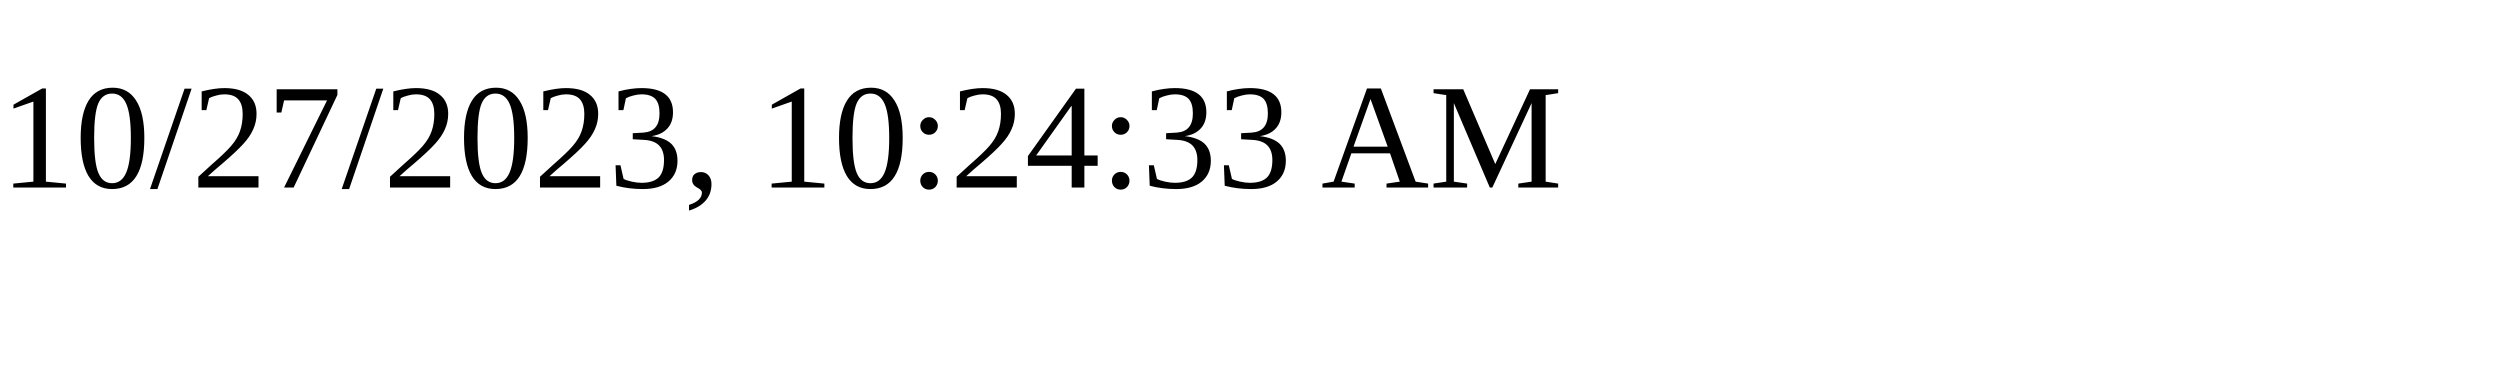
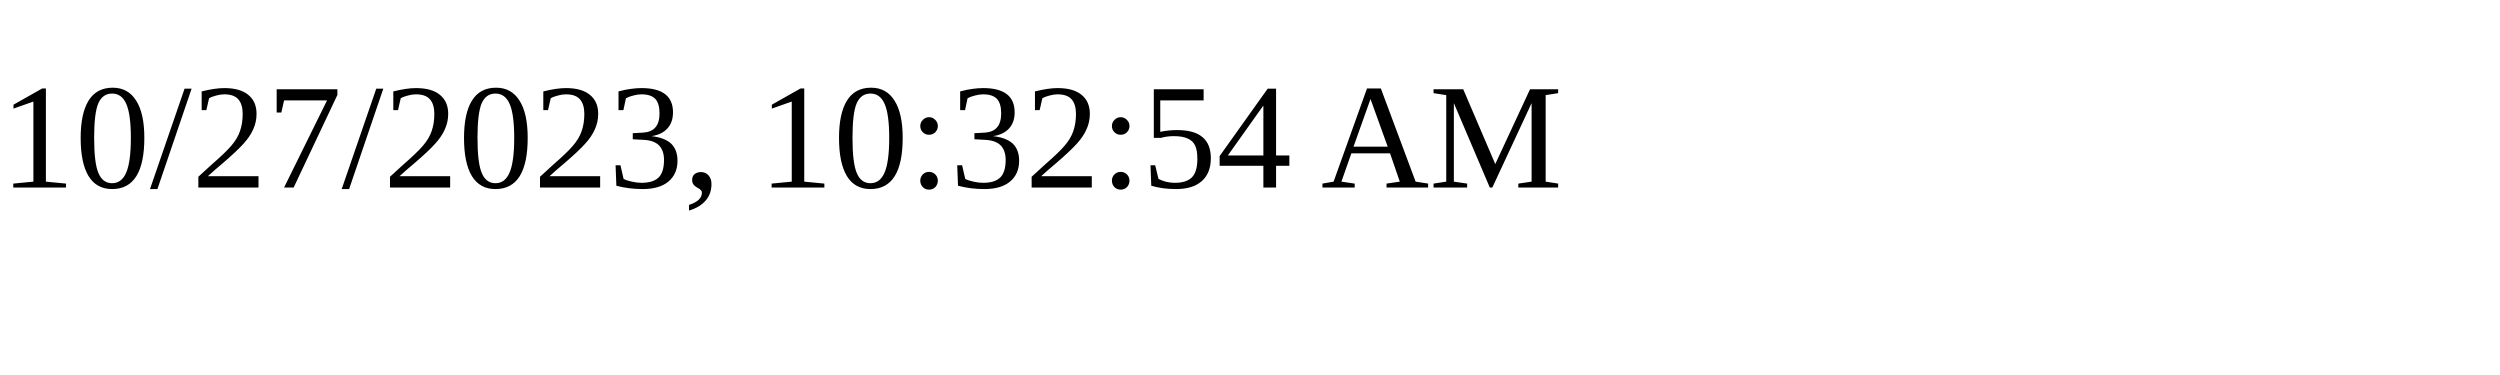
<svg xmlns="http://www.w3.org/2000/svg" height="30" width="200">
-   <text x="0" y="15">10/27/2023, 10:24:33 AM</text>
+   <text x="0" y="15">10/27/2023, 10:32:54 AM</text>
</svg>
